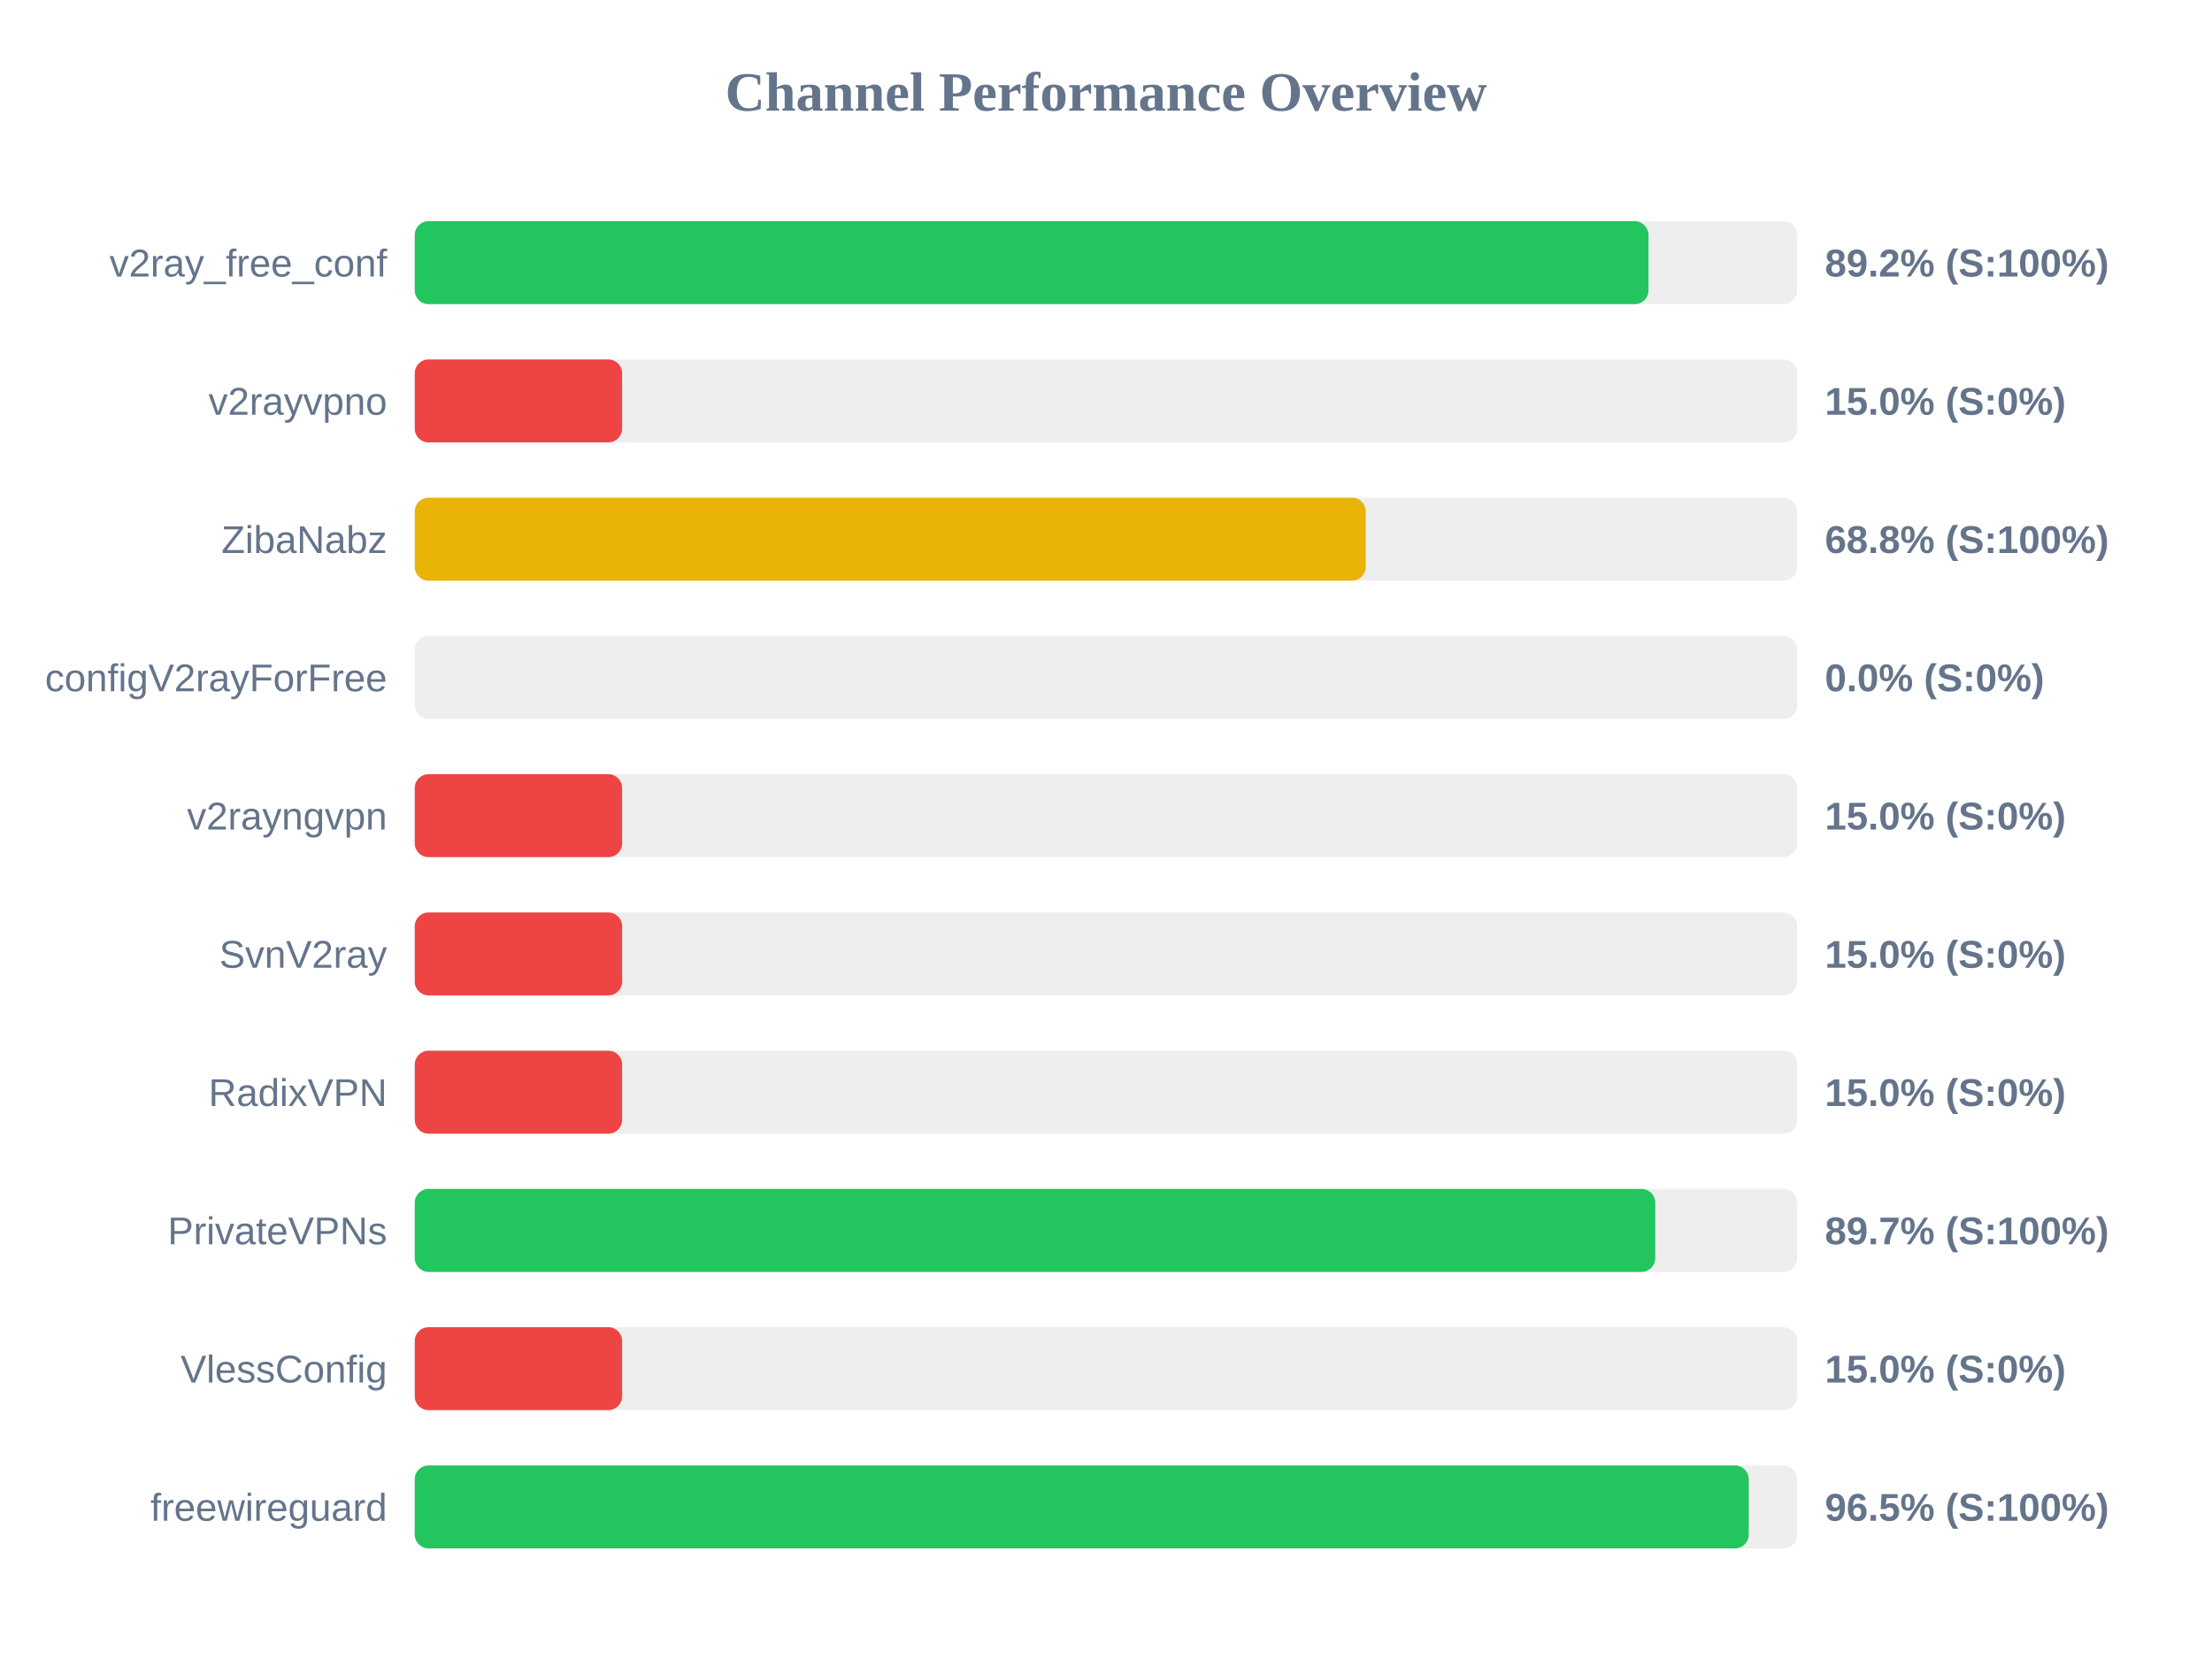
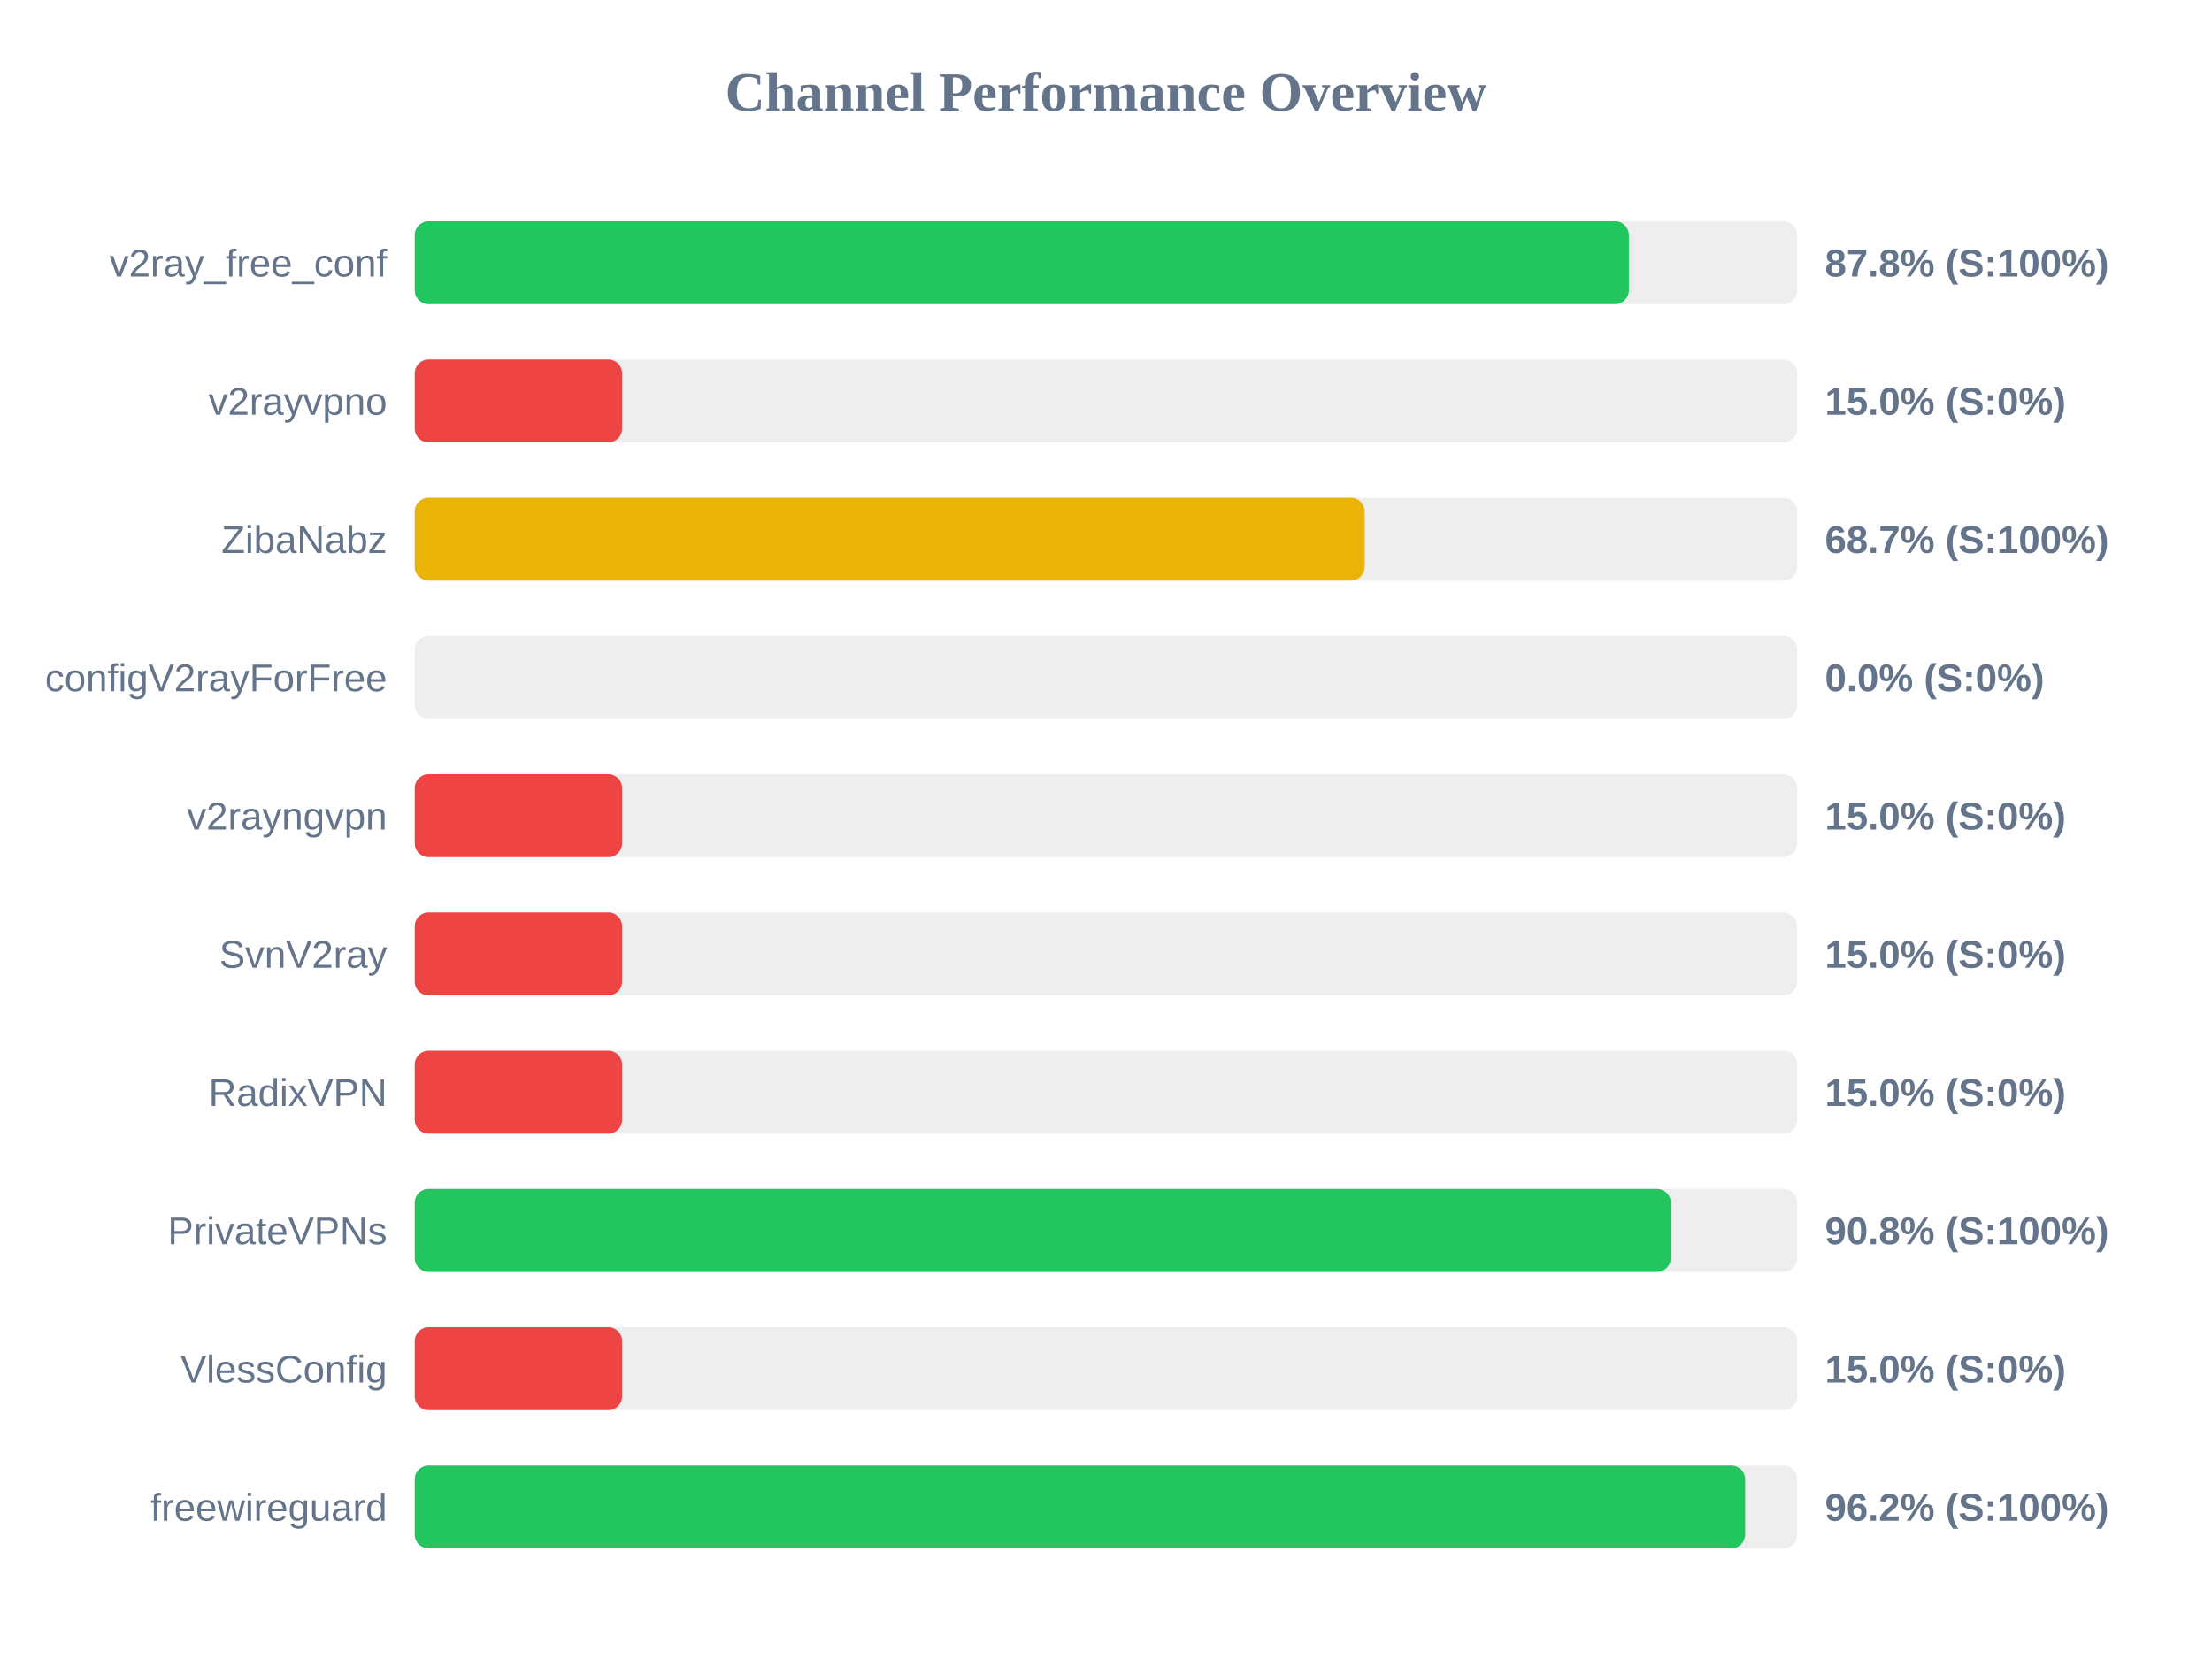
<svg xmlns="http://www.w3.org/2000/svg" width="800" height="600" version="1.1">
  <style>
        .row { font: 14px Arial; fill: #64748b; }
        .score { font: bold 14px Arial; fill: #64748b; }
    </style>
  <text x="400" y="40" text-anchor="middle" font-size="20px" font-weight="bold" fill="#64748b">Channel Performance Overview</text>
  <rect x="150" y="80" width="500" height="30" fill="#eee" rx="5" />
-   <rect x="150" y="80" width="446.2" height="30" fill="#22c55e" rx="5" />
+   <rect x="150" y="80" width="439.1" height="30" fill="#22c55e" rx="5" />
  <text x="140" y="100" text-anchor="end" class="row">v2ray_free_conf</text>
-   <text x="660" y="100" text-anchor="start" class="score">89.2% (S:100%)</text>
+   <text x="660" y="100" text-anchor="start" class="score">87.8% (S:100%)</text>
  <rect x="150" y="130" width="500" height="30" fill="#eee" rx="5" />
  <rect x="150" y="130" width="75.0" height="30" fill="#ef4444" rx="5" />
  <text x="140" y="150" text-anchor="end" class="row">v2rayvpno</text>
  <text x="660" y="150" text-anchor="start" class="score">15.0% (S:0%)</text>
  <rect x="150" y="180" width="500" height="30" fill="#eee" rx="5" />
-   <rect x="150" y="180" width="343.95" height="30" fill="#eab308" rx="5" />
+   <rect x="150" y="180" width="343.55" height="30" fill="#eab308" rx="5" />
  <text x="140" y="200" text-anchor="end" class="row">ZibaNabz</text>
-   <text x="660" y="200" text-anchor="start" class="score">68.8% (S:100%)</text>
+   <text x="660" y="200" text-anchor="start" class="score">68.7% (S:100%)</text>
  <rect x="150" y="230" width="500" height="30" fill="#eee" rx="5" />
  <rect x="150" y="230" width="0.0" height="30" fill="#ef4444" rx="5" />
  <text x="140" y="250" text-anchor="end" class="row">configV2rayForFree</text>
  <text x="660" y="250" text-anchor="start" class="score">0.0% (S:0%)</text>
  <rect x="150" y="280" width="500" height="30" fill="#eee" rx="5" />
  <rect x="150" y="280" width="75.0" height="30" fill="#ef4444" rx="5" />
  <text x="140" y="300" text-anchor="end" class="row">v2rayngvpn</text>
  <text x="660" y="300" text-anchor="start" class="score">15.0% (S:0%)</text>
  <rect x="150" y="330" width="500" height="30" fill="#eee" rx="5" />
  <rect x="150" y="330" width="75.0" height="30" fill="#ef4444" rx="5" />
  <text x="140" y="350" text-anchor="end" class="row">SvnV2ray</text>
  <text x="660" y="350" text-anchor="start" class="score">15.0% (S:0%)</text>
  <rect x="150" y="380" width="500" height="30" fill="#eee" rx="5" />
  <rect x="150" y="380" width="75.0" height="30" fill="#ef4444" rx="5" />
  <text x="140" y="400" text-anchor="end" class="row">RadixVPN</text>
  <text x="660" y="400" text-anchor="start" class="score">15.0% (S:0%)</text>
  <rect x="150" y="430" width="500" height="30" fill="#eee" rx="5" />
-   <rect x="150" y="430" width="448.65" height="30" fill="#22c55e" rx="5" />
+   <rect x="150" y="430" width="454.25" height="30" fill="#22c55e" rx="5" />
  <text x="140" y="450" text-anchor="end" class="row">PrivateVPNs</text>
-   <text x="660" y="450" text-anchor="start" class="score">89.7% (S:100%)</text>
+   <text x="660" y="450" text-anchor="start" class="score">90.8% (S:100%)</text>
  <rect x="150" y="480" width="500" height="30" fill="#eee" rx="5" />
  <rect x="150" y="480" width="75.0" height="30" fill="#ef4444" rx="5" />
  <text x="140" y="500" text-anchor="end" class="row">VlessConfig</text>
  <text x="660" y="500" text-anchor="start" class="score">15.0% (S:0%)</text>
  <rect x="150" y="530" width="500" height="30" fill="#eee" rx="5" />
-   <rect x="150" y="530" width="482.45" height="30" fill="#22c55e" rx="5" />
+   <rect x="150" y="530" width="481.15" height="30" fill="#22c55e" rx="5" />
  <text x="140" y="550" text-anchor="end" class="row">freewireguard</text>
-   <text x="660" y="550" text-anchor="start" class="score">96.5% (S:100%)</text>
+   <text x="660" y="550" text-anchor="start" class="score">96.2% (S:100%)</text>
</svg>
